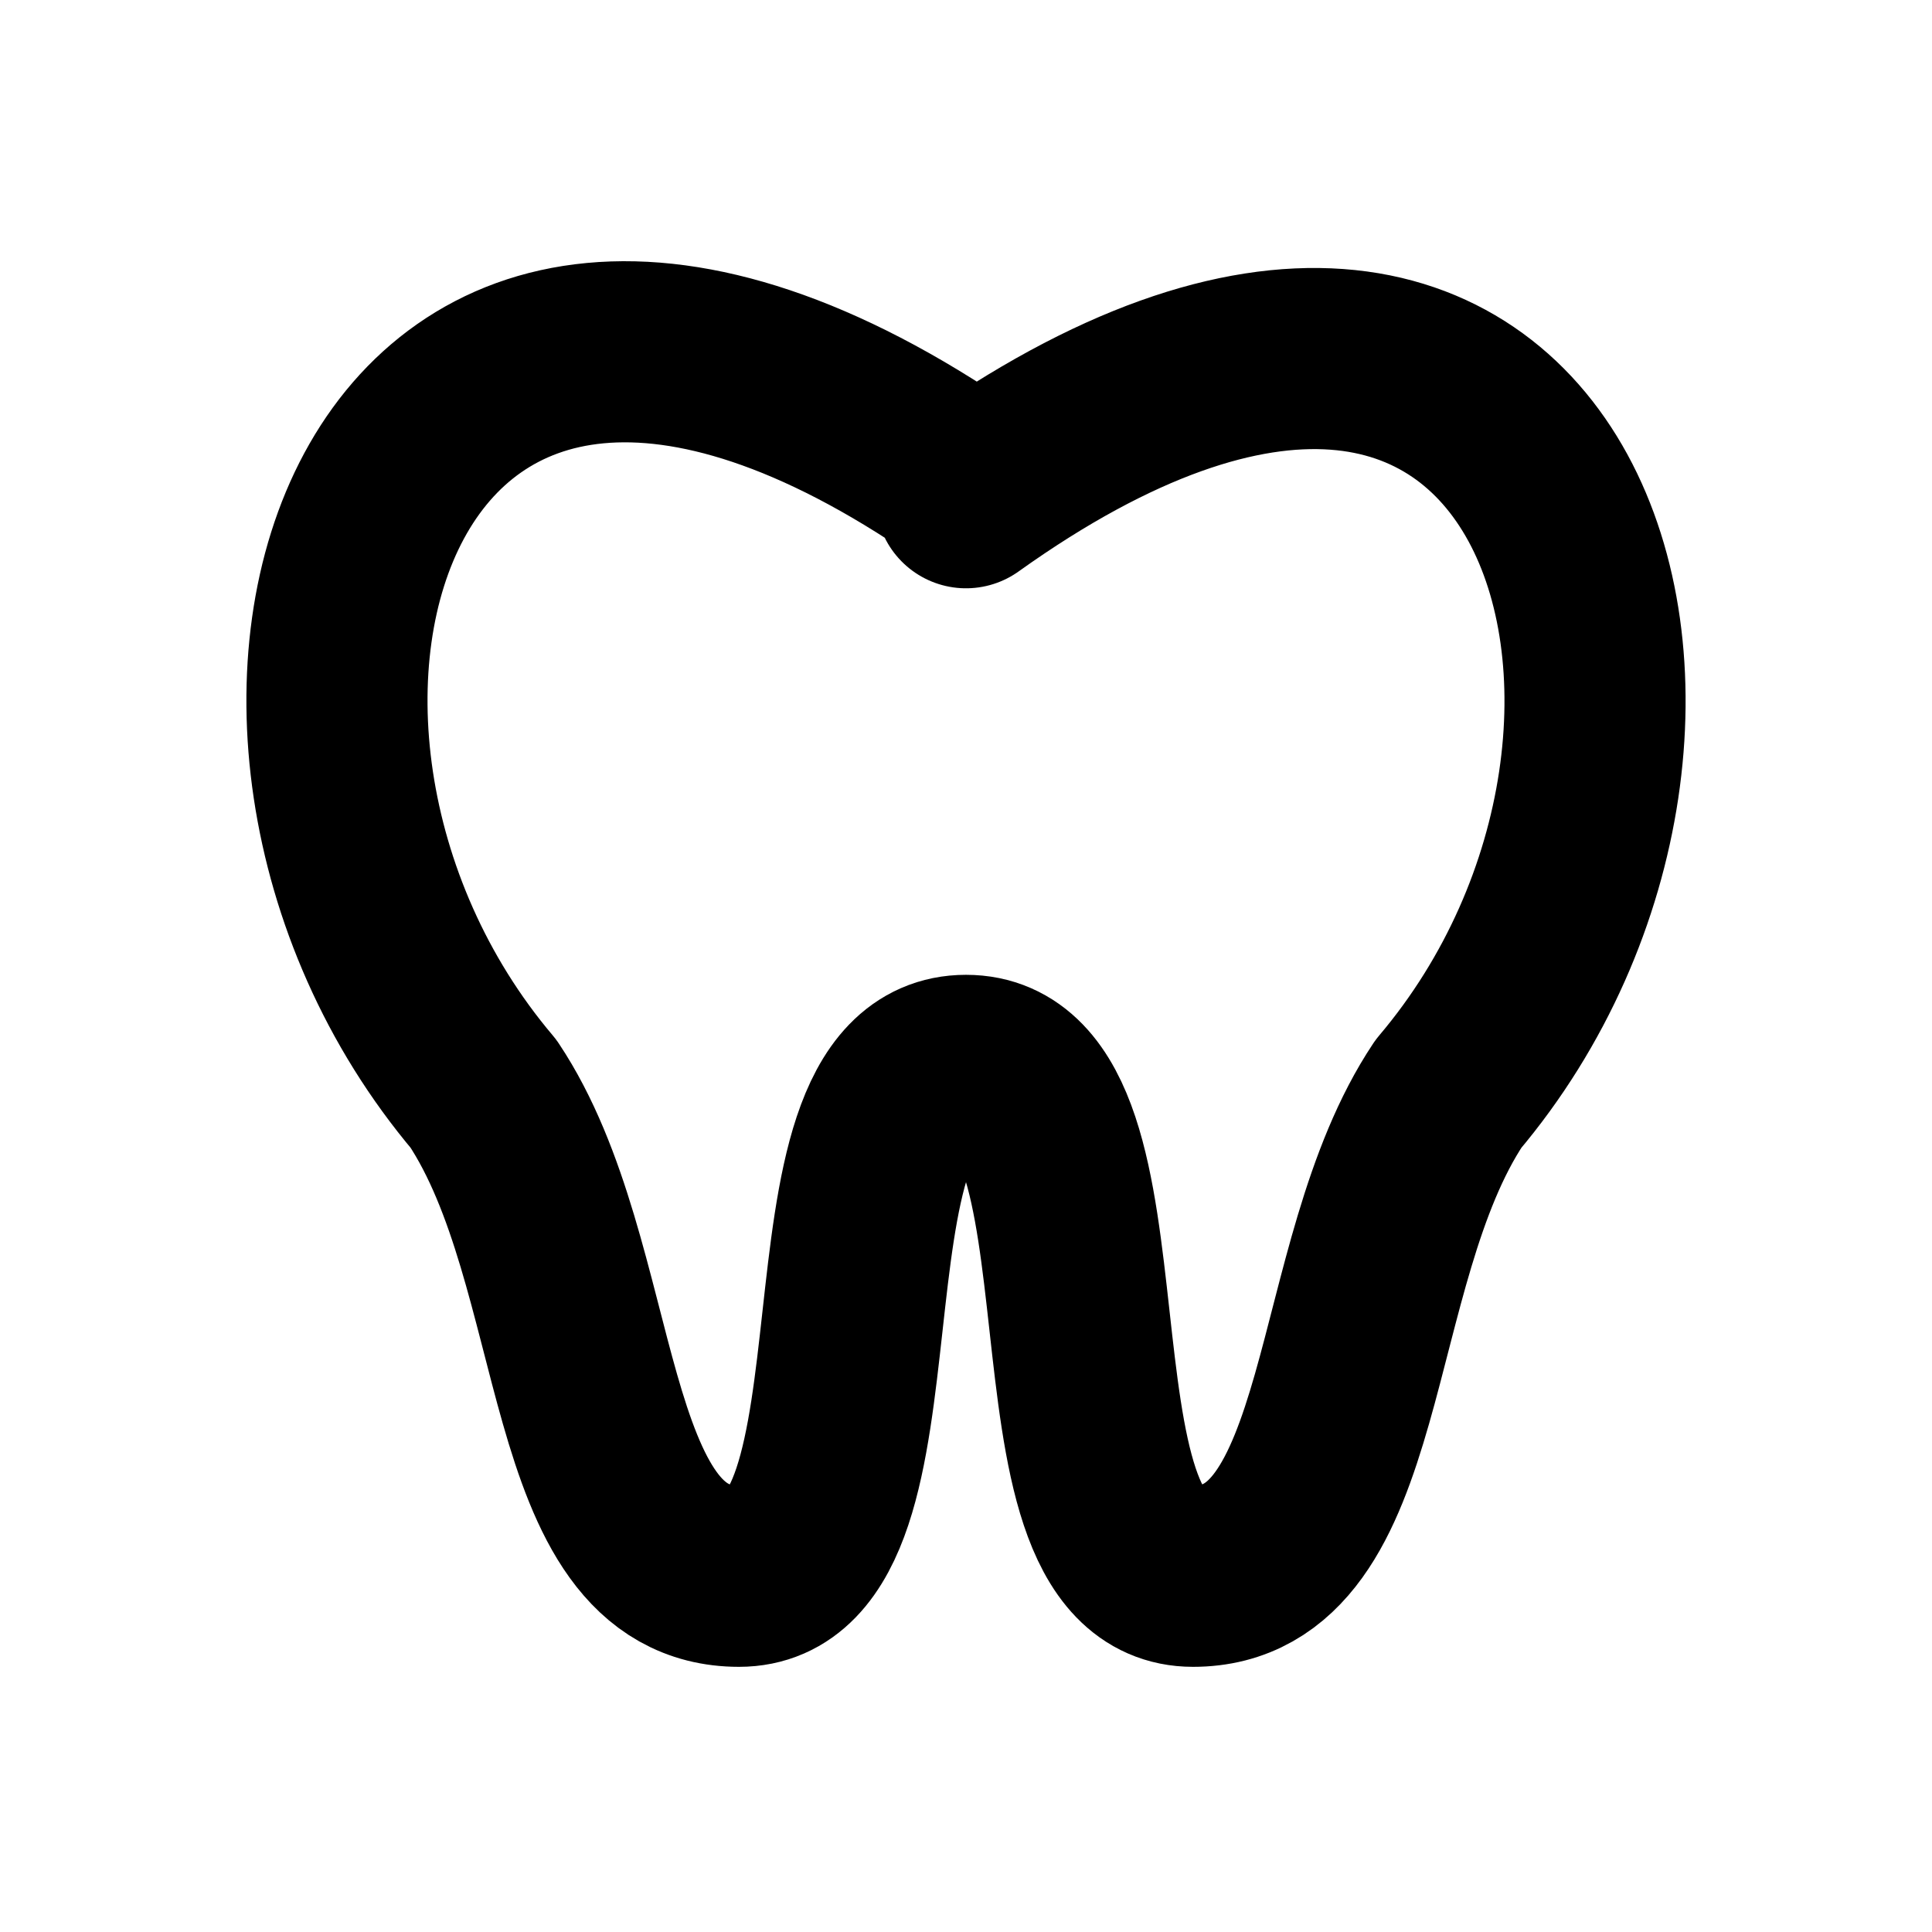
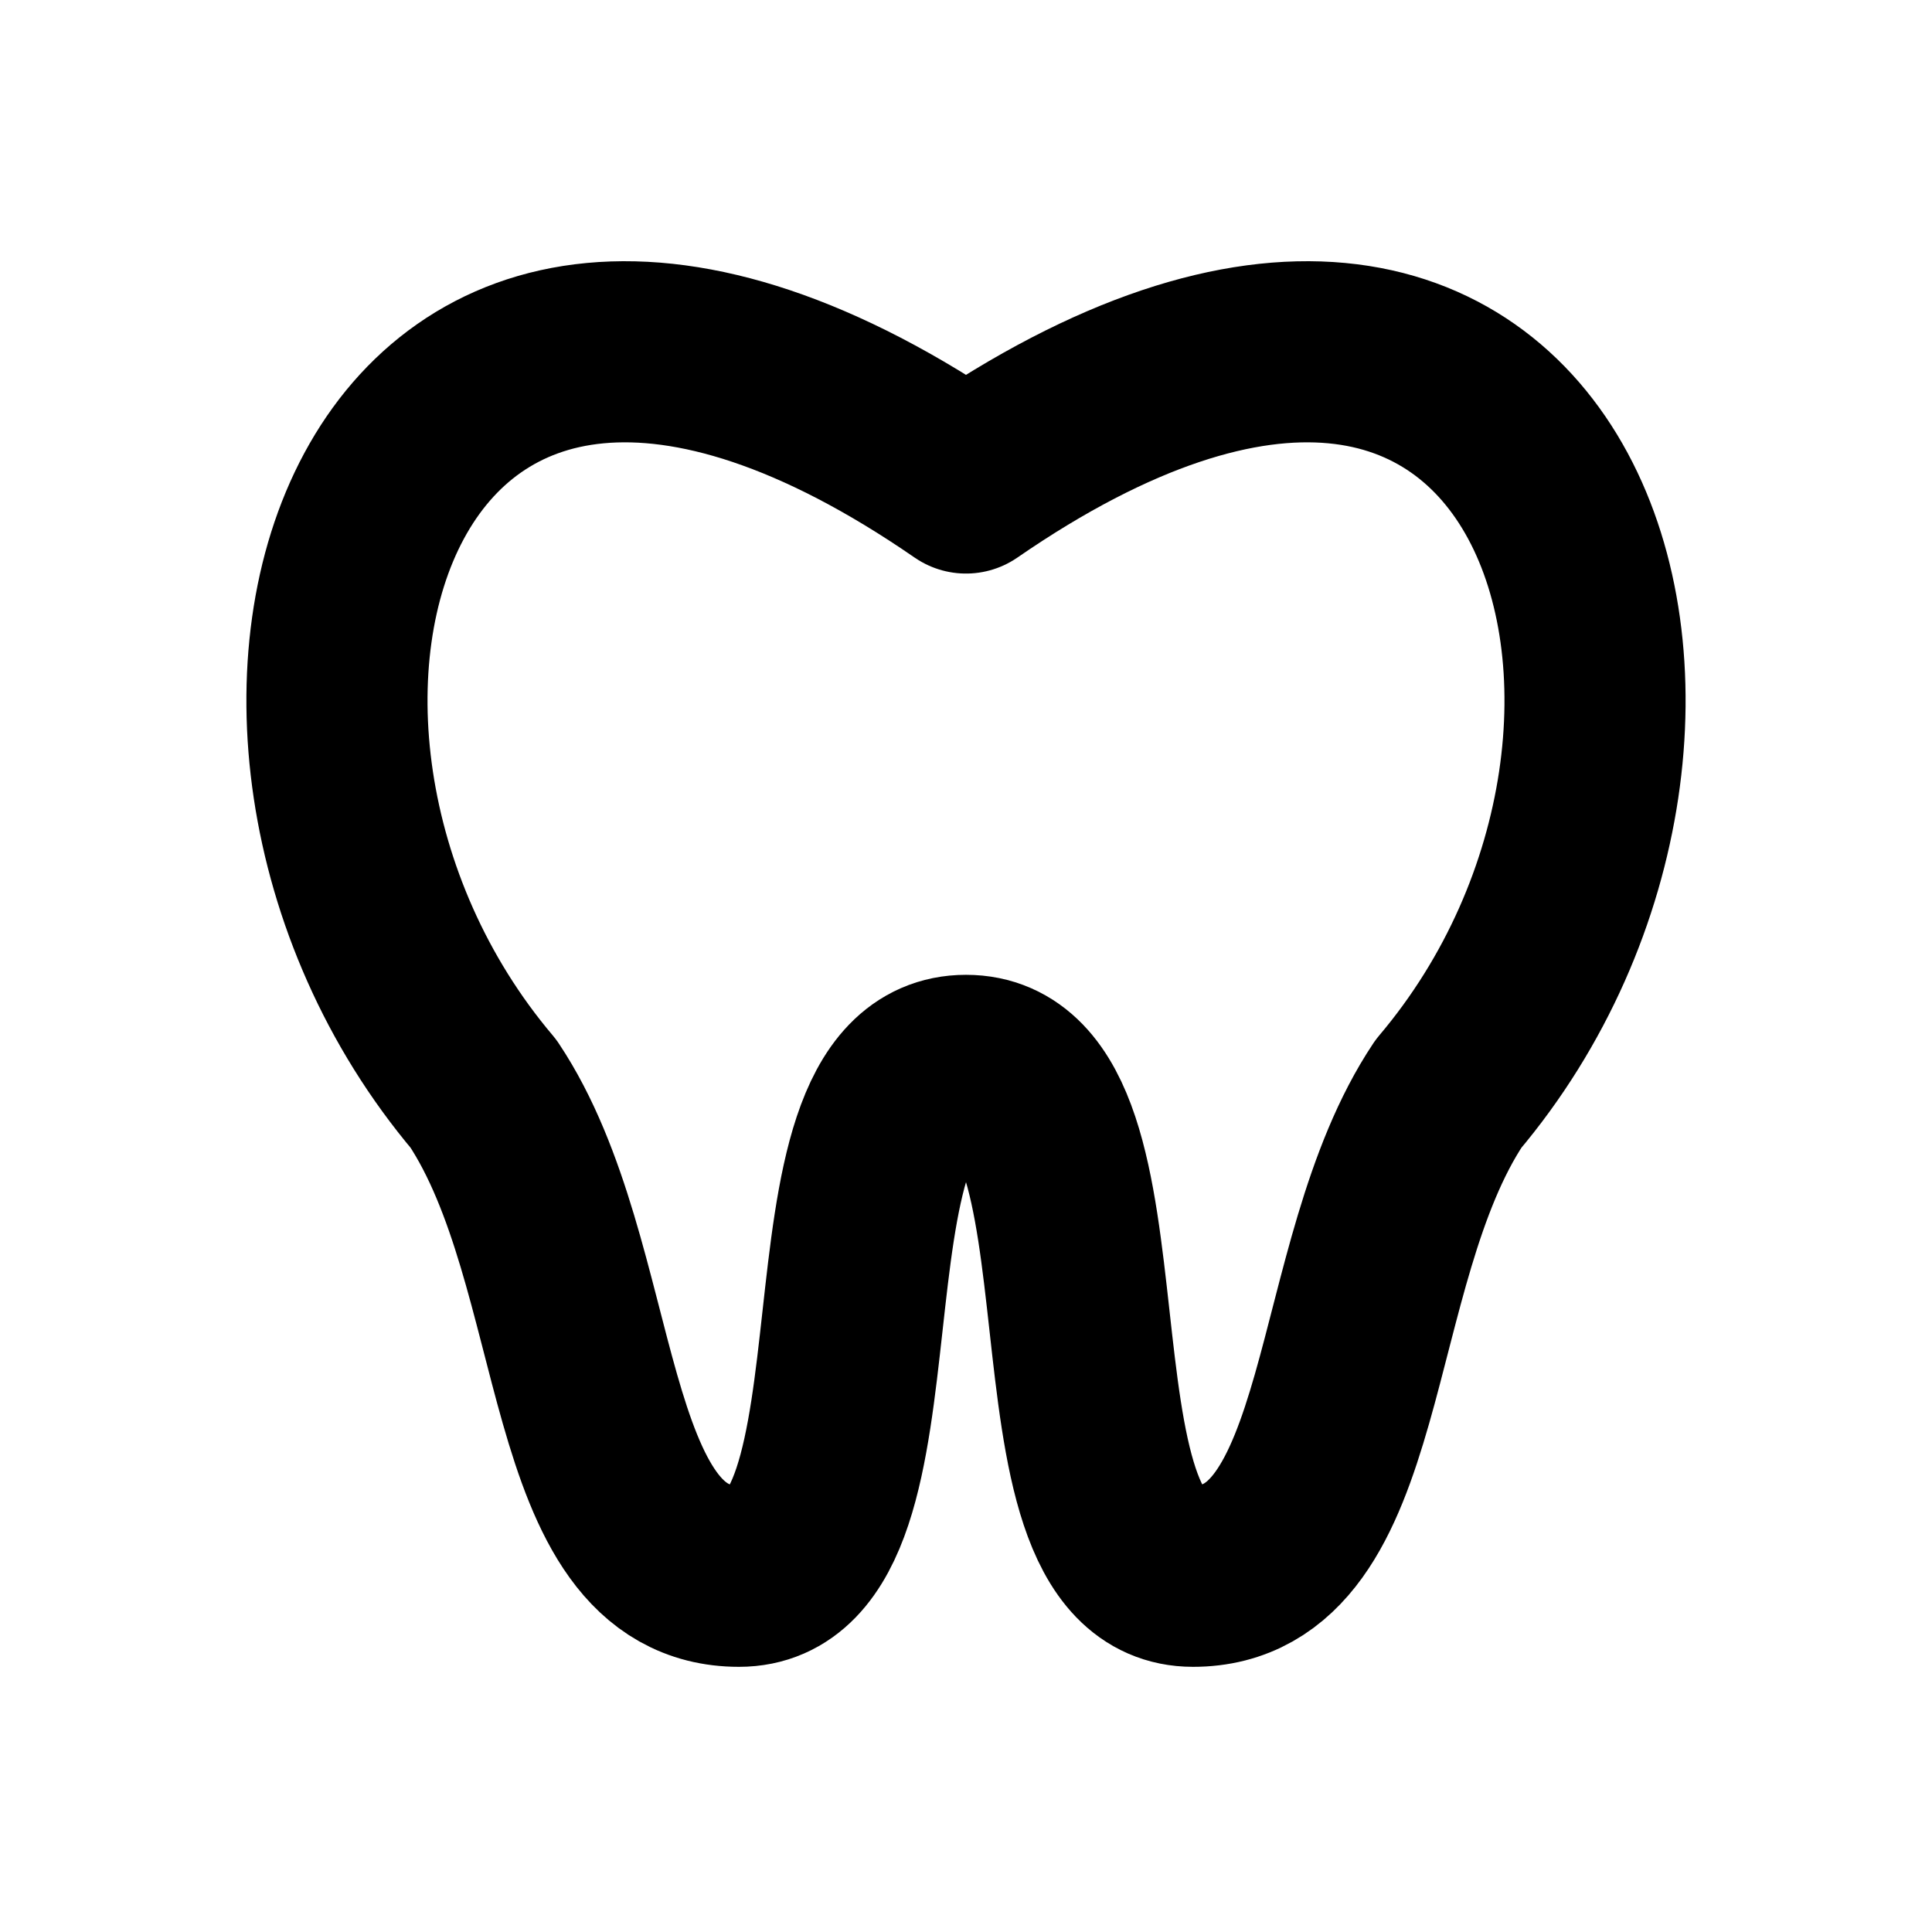
<svg xmlns="http://www.w3.org/2000/svg" width="16" height="16" viewBox="0 0 16 16" fill="none" stroke="currentColor" stroke-width="1.5" stroke-linecap="round" stroke-linejoin="round" aria-hidden="true" focusable="false">
-   <path d="M8 4C3.064 0.596 1.418 6.002 4.004 9.058 4.944 10.468 4.709 13.054 6.12 13.054S6.59 8.823 8 8.823 8.47 13.054 9.88 13.054 11.055 10.468 11.996 9.058C14.582 6.002 12.936 0.596 8 4.122Z" />
+   <path d="M8 4C3.064 0.596 1.418 6.002 4.004 9.058 4.944 10.468 4.709 13.054 6.12 13.054S6.59 8.823 8 8.823 8.47 13.054 9.88 13.054 11.055 10.468 11.996 9.058C14.582 6.002 12.936 0.596 8 4Z" />
</svg>
